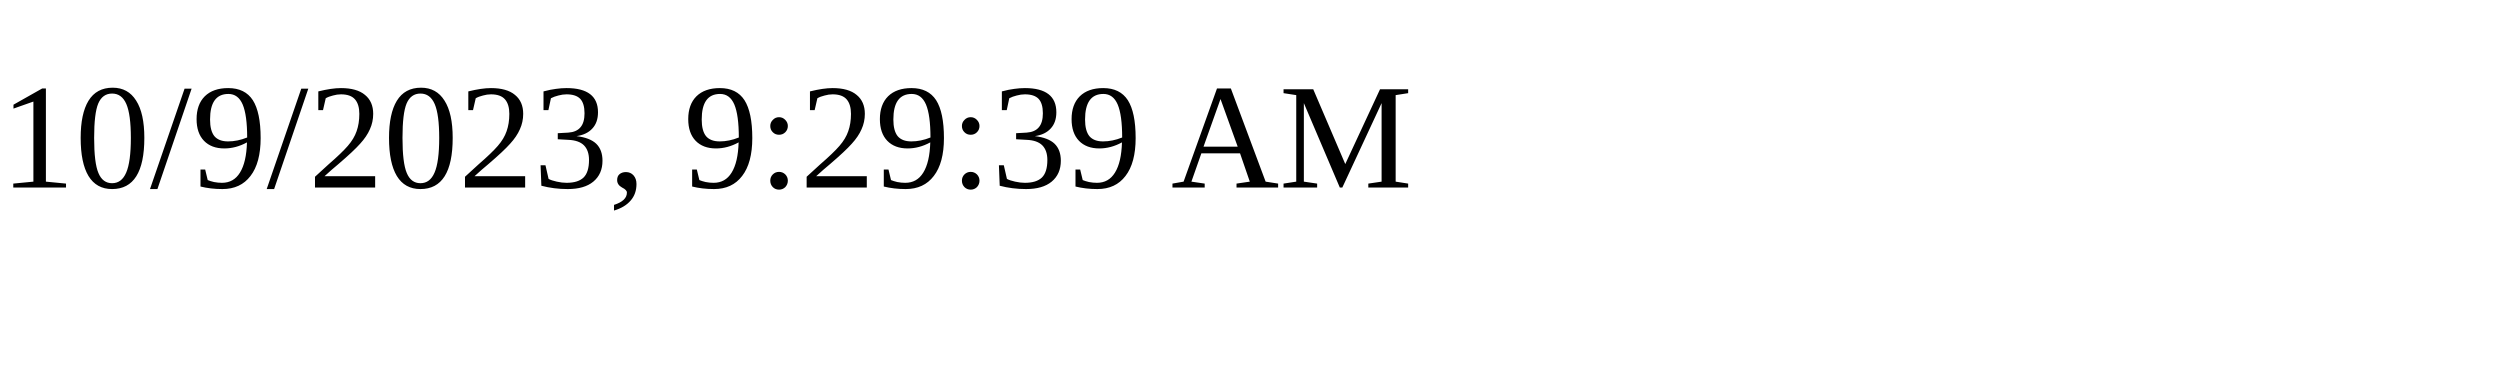
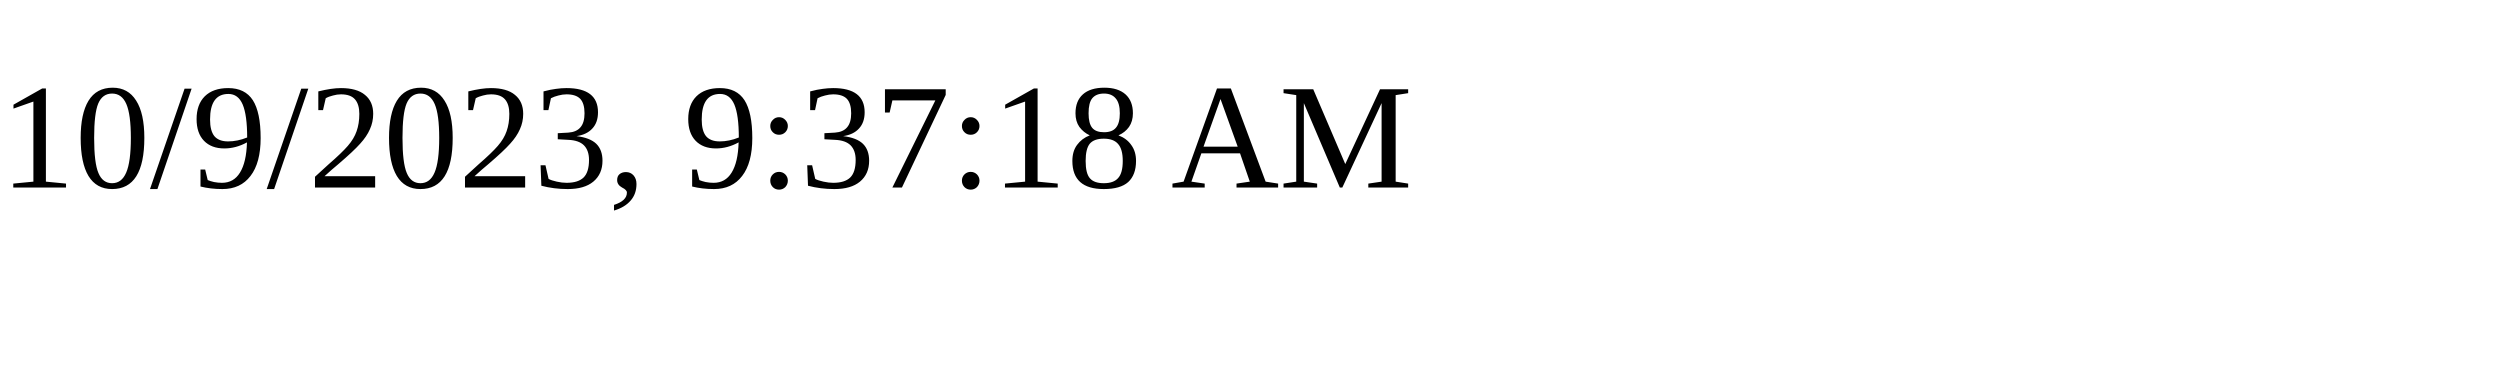
<svg xmlns="http://www.w3.org/2000/svg" height="30" width="200">
-   <text x="0" y="15">10/9/2023, 9:29:39 AM</text>
+   <text x="0" y="15">10/9/2023, 9:37:18 AM</text>
</svg>
